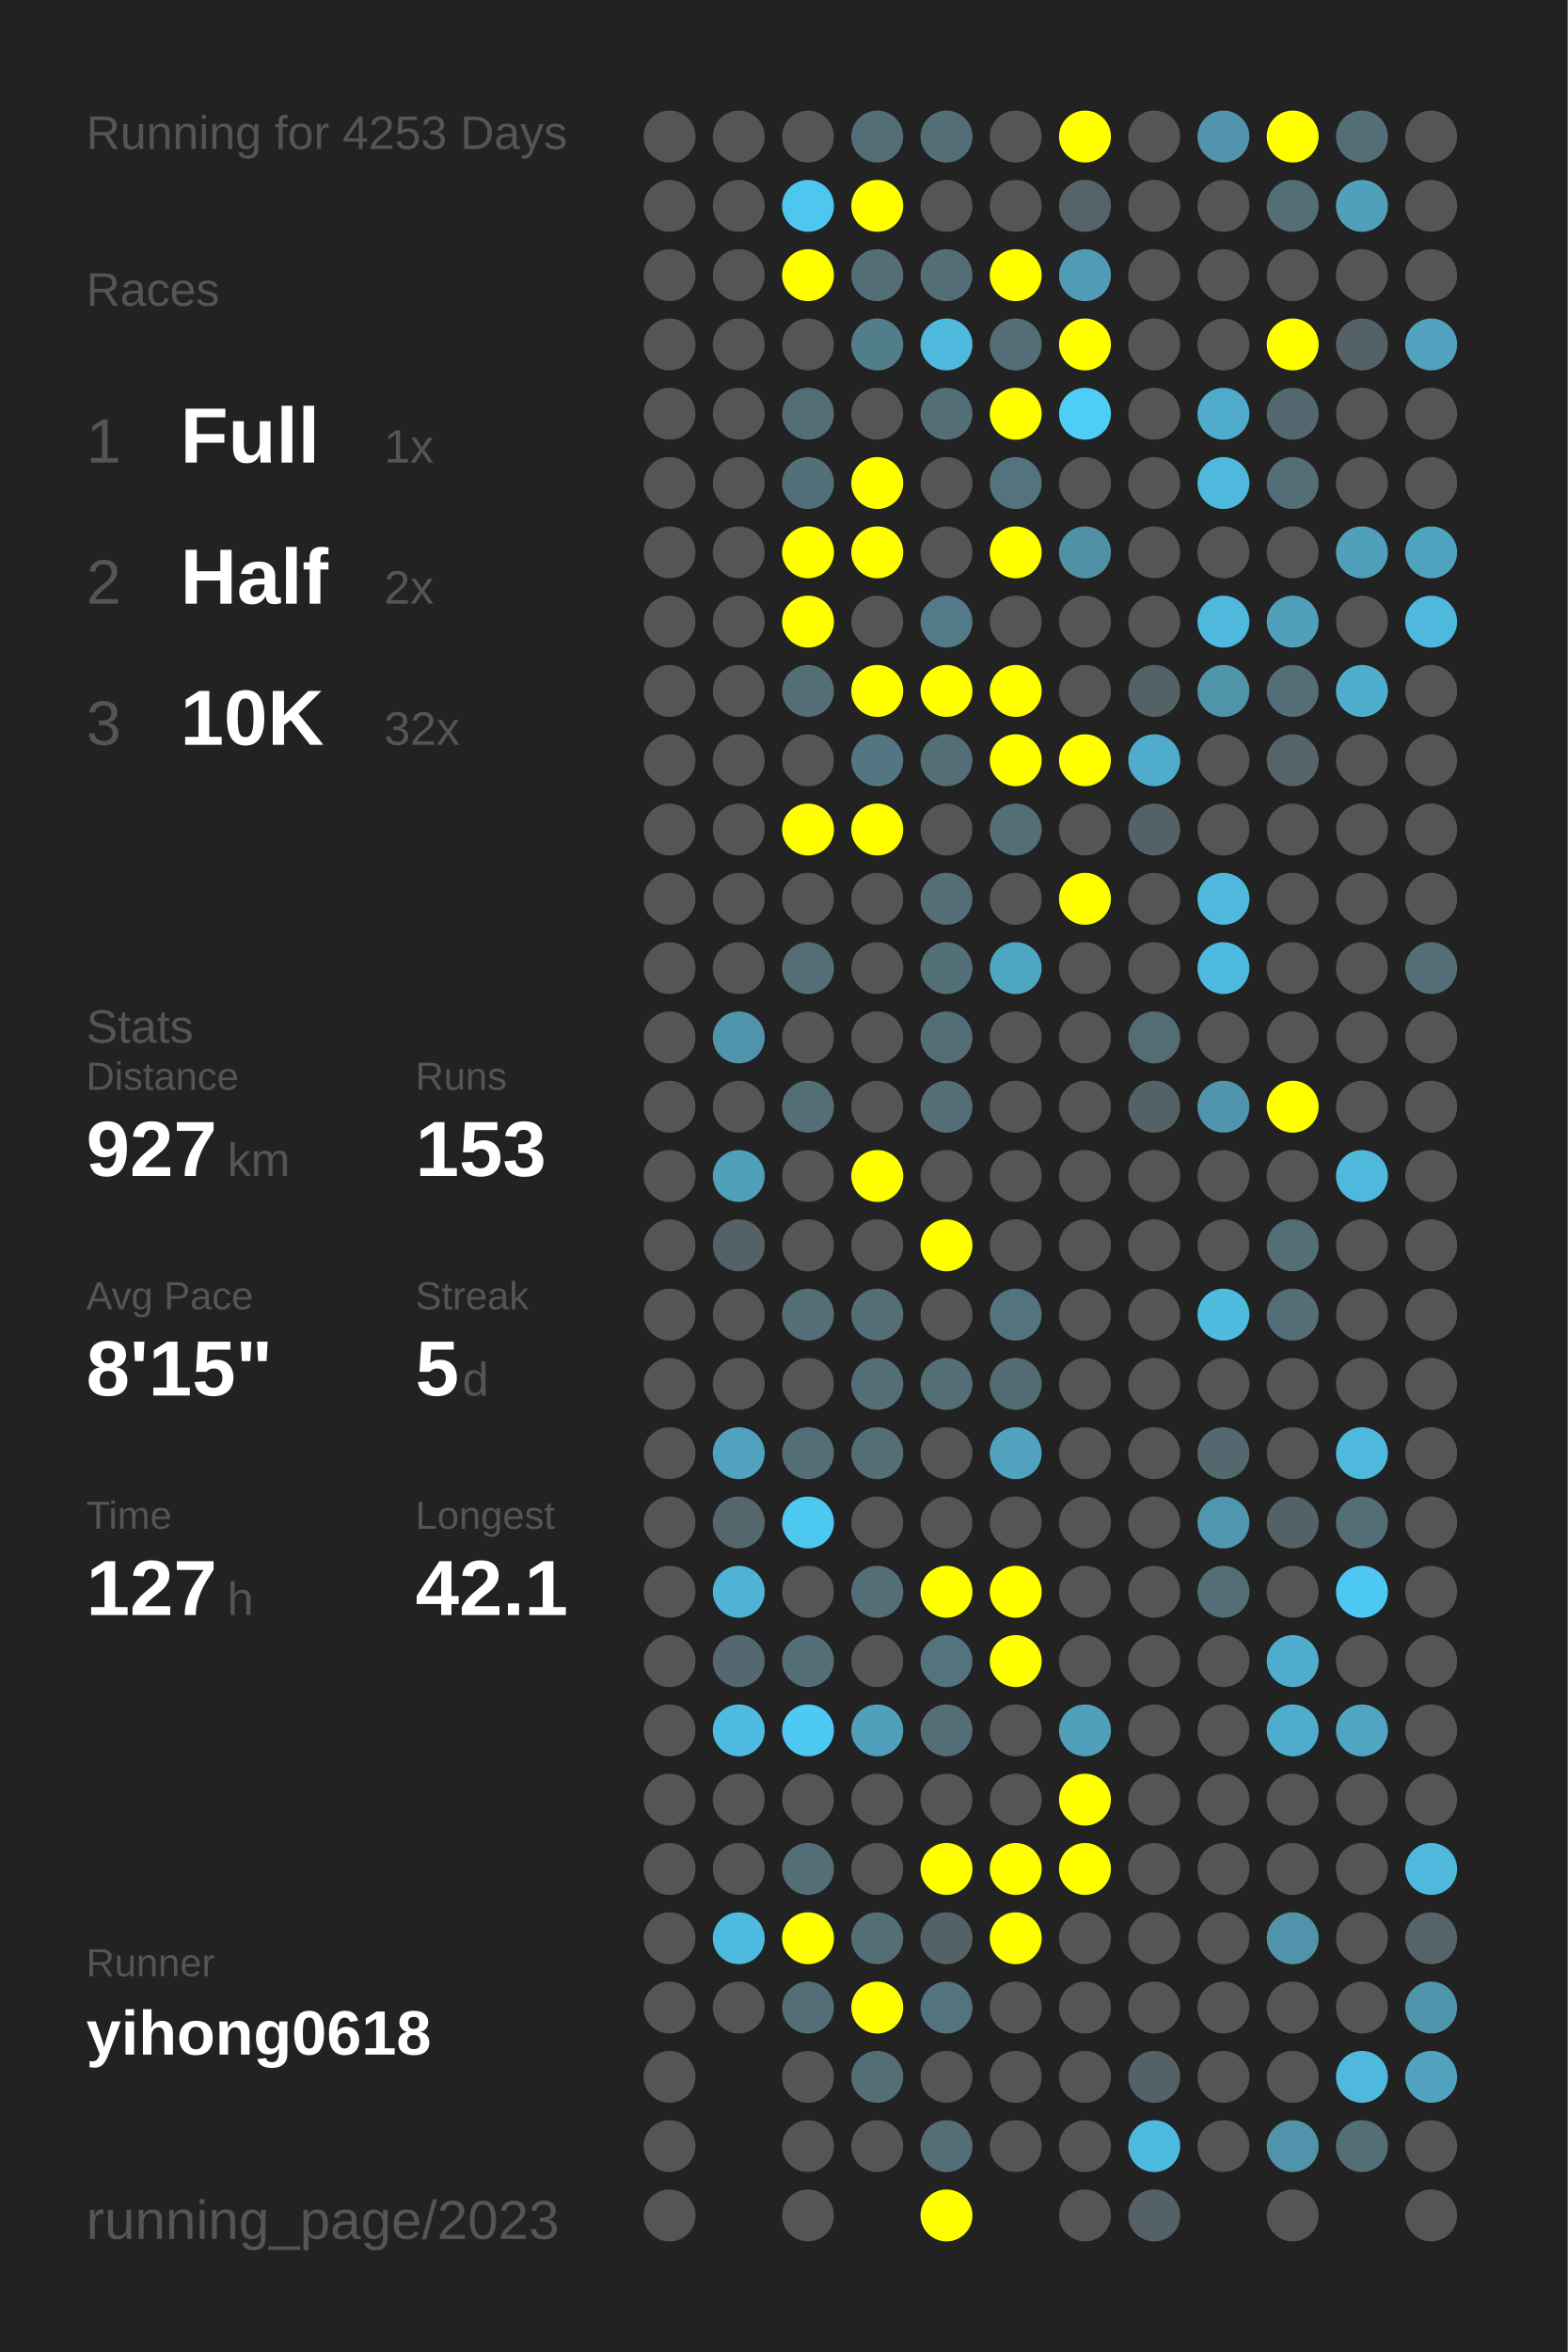
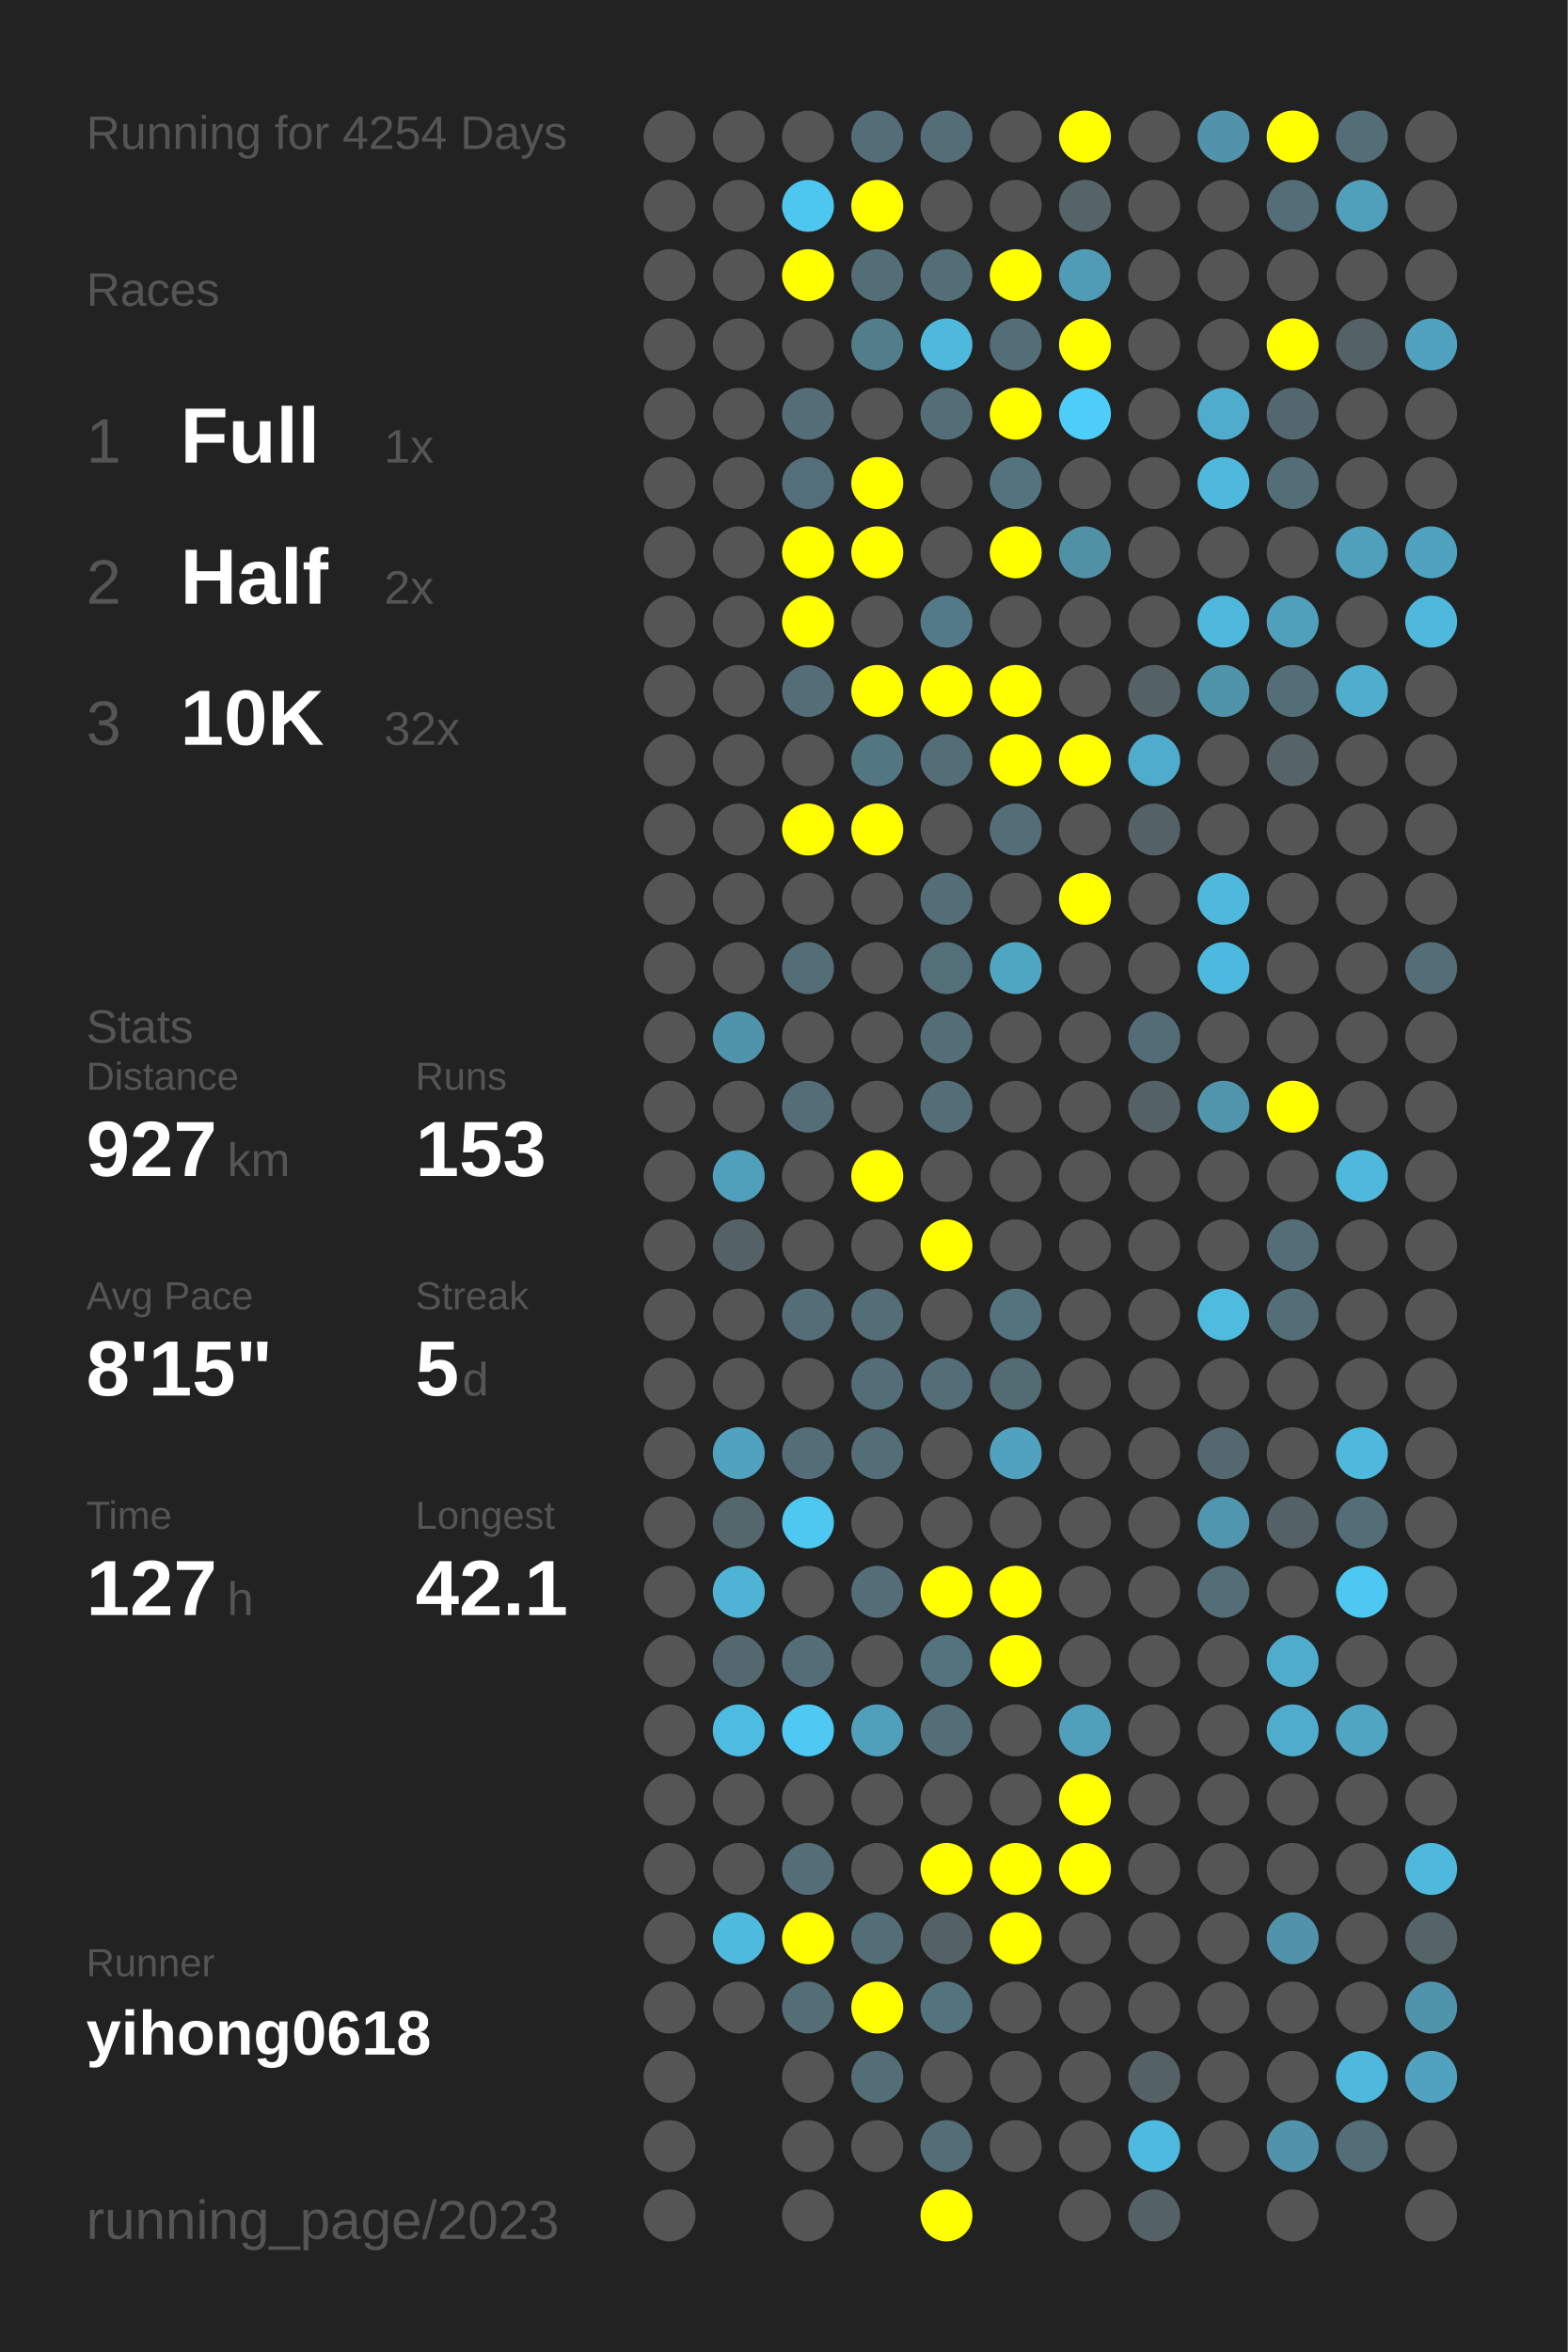
<svg xmlns="http://www.w3.org/2000/svg" baseProfile="full" height="300mm" version="1.1" viewBox="0,0,200,300" width="200mm">
  <defs />
  <rect fill="#222222" height="300" width="200" x="0" y="0" />
-   <text fill="#555555" style="font-size:6px; font-family:Arial;" x="11" y="19">Running for 4253 Days</text>
+   <text fill="#555555" style="font-size:6px; font-family:Arial;" x="11" y="19">Running for 4254 Days</text>
  <text fill="#555555" style="font-size:6px; font-family:Arial;" x="11" y="39">Races</text>
  <text fill="#555555" style="font-size:8px; font-family:Arial;" x="11" y="59">1</text>
  <text fill="#FFFFFF" style="font-size:10px; font-family:Arial; font-weight:bold;" x="23" y="59">Full</text>
  <text fill="#555555" style="font-size:6px; font-family:Arial;" x="49" y="59">1x</text>
  <text fill="#555555" style="font-size:8px; font-family:Arial;" x="11" y="77">2</text>
  <text fill="#FFFFFF" style="font-size:10px; font-family:Arial; font-weight:bold;" x="23" y="77">Half</text>
  <text fill="#555555" style="font-size:6px; font-family:Arial;" x="49" y="77">2x</text>
  <text fill="#555555" style="font-size:8px; font-family:Arial;" x="11" y="95">3</text>
  <text fill="#FFFFFF" style="font-size:10px; font-family:Arial; font-weight:bold;" x="23" y="95">10K</text>
  <text fill="#555555" style="font-size:6px; font-family:Arial;" x="49" y="95">32x</text>
  <text fill="#555555" style="font-size:6px; font-family:Arial;" x="11" y="133">Stats</text>
  <text fill="#555555" style="font-size:5px; font-family:Arial;" x="11" y="139">Distance</text>
  <text fill="#FFFFFF" style="font-size:10px; font-family:Arial; font-weight:bold;" x="11" y="150">927</text>
  <text fill="#555555" style="font-size:6px; font-family:Arial;" x="29" y="150">km</text>
  <text fill="#555555" style="font-size:5px; font-family:Arial;" x="53" y="139">Runs</text>
  <text fill="#FFFFFF" style="font-size:10px; font-family:Arial; font-weight:bold;" x="53" y="150">153</text>
  <text fill="#555555" style="font-size:5px; font-family:Arial;" x="11" y="167">Avg Pace</text>
  <text fill="#FFFFFF" style="font-size:10px; font-family:Arial; font-weight:bold;" x="11" y="178">8'15"</text>
  <text fill="#555555" style="font-size:5px; font-family:Arial;" x="53" y="167">Streak</text>
  <text fill="#FFFFFF" style="font-size:10px; font-family:Arial; font-weight:bold;" x="53" y="178">5</text>
  <text fill="#555555" style="font-size:6px; font-family:Arial;" x="59" y="178">d</text>
  <text fill="#555555" style="font-size:5px; font-family:Arial;" x="11" y="195">Time</text>
  <text fill="#FFFFFF" style="font-size:10px; font-family:Arial; font-weight:bold;" x="11" y="206">127</text>
  <text fill="#555555" style="font-size:6px; font-family:Arial;" x="29" y="206">h</text>
  <text fill="#555555" style="font-size:5px; font-family:Arial;" x="53" y="195">Longest</text>
  <text fill="#FFFFFF" style="font-size:10px; font-family:Arial; font-weight:bold;" x="53" y="206">42.1</text>
  <text fill="#555555" style="font-size:5px; font-family:Arial;" x="11" y="252.065">Runner</text>
  <text fill="#FFFFFF" style="font-size:8px; font-family:Arial; font-weight:bold;" x="11" y="262.065">yihong0618</text>
  <text fill="#555555" style="font-size:7px; font-family:Arial;" x="11" y="285.581">running_page/2023</text>
  <circle cx="85.417" cy="17.419" fill="#555555" r="3.312" />
  <circle cx="85.417" cy="26.258" fill="#555555" r="3.312" />
  <circle cx="85.417" cy="35.097" fill="#555555" r="3.312" />
  <circle cx="85.417" cy="43.935" fill="#555555" r="3.312" />
  <circle cx="85.417" cy="52.774" fill="#555555" r="3.312" />
  <circle cx="85.417" cy="61.613" fill="#555555" r="3.312" />
  <circle cx="85.417" cy="70.452" fill="#555555" r="3.312" />
  <circle cx="85.417" cy="79.29" fill="#555555" r="3.312" />
  <circle cx="85.417" cy="88.129" fill="#555555" r="3.312" />
  <circle cx="85.417" cy="96.968" fill="#555555" r="3.312" />
  <circle cx="85.417" cy="105.806" fill="#555555" r="3.312" />
  <circle cx="85.417" cy="114.645" fill="#555555" r="3.312" />
  <circle cx="85.417" cy="123.484" fill="#555555" r="3.312" />
  <circle cx="85.417" cy="132.323" fill="#555555" r="3.312" />
  <circle cx="85.417" cy="141.161" fill="#555555" r="3.312" />
  <circle cx="85.417" cy="150" fill="#555555" r="3.312" />
  <circle cx="85.417" cy="158.839" fill="#555555" r="3.312" />
  <circle cx="85.417" cy="167.677" fill="#555555" r="3.312" />
  <circle cx="85.417" cy="176.516" fill="#555555" r="3.312" />
  <circle cx="85.417" cy="185.355" fill="#555555" r="3.312" />
  <circle cx="85.417" cy="194.194" fill="#555555" r="3.312" />
  <circle cx="85.417" cy="203.032" fill="#555555" r="3.312" />
  <circle cx="85.417" cy="211.871" fill="#555555" r="3.312" />
  <circle cx="85.417" cy="220.71" fill="#555555" r="3.312" />
  <circle cx="85.417" cy="229.548" fill="#555555" r="3.312" />
  <circle cx="85.417" cy="238.387" fill="#555555" r="3.312" />
  <circle cx="85.417" cy="247.226" fill="#555555" r="3.312" />
  <circle cx="85.417" cy="256.065" fill="#555555" r="3.312" />
  <circle cx="85.417" cy="264.903" fill="#555555" r="3.312" />
  <circle cx="85.417" cy="273.742" fill="#555555" r="3.312" />
  <circle cx="85.417" cy="282.581" fill="#555555" r="3.312" />
  <circle cx="94.25" cy="17.419" fill="#555555" r="3.312" />
  <circle cx="94.25" cy="26.258" fill="#555555" r="3.312" />
  <circle cx="94.25" cy="35.097" fill="#555555" r="3.312" />
  <circle cx="94.25" cy="43.935" fill="#555555" r="3.312" />
  <circle cx="94.25" cy="52.774" fill="#555555" r="3.312" />
  <circle cx="94.25" cy="61.613" fill="#555555" r="3.312" />
  <circle cx="94.25" cy="70.452" fill="#555555" r="3.312" />
  <circle cx="94.25" cy="79.29" fill="#555555" r="3.312" />
  <circle cx="94.25" cy="88.129" fill="#555555" r="3.312" />
  <circle cx="94.25" cy="96.968" fill="#555555" r="3.312" />
  <circle cx="94.25" cy="105.806" fill="#555555" r="3.312" />
  <circle cx="94.25" cy="114.645" fill="#555555" r="3.312" />
  <circle cx="94.25" cy="123.484" fill="#555555" r="3.312" />
  <circle cx="94.25" cy="132.323" fill="#5094ab" r="3.312" />
  <circle cx="94.25" cy="141.161" fill="#555555" r="3.312" />
  <circle cx="94.25" cy="150" fill="#50a0bb" r="3.312" />
  <circle cx="94.25" cy="158.839" fill="#546166" r="3.312" />
  <circle cx="94.25" cy="167.677" fill="#555555" r="3.312" />
  <circle cx="94.25" cy="176.516" fill="#555555" r="3.312" />
  <circle cx="94.25" cy="185.355" fill="#50a2bf" r="3.312" />
  <circle cx="94.25" cy="194.194" fill="#53676d" r="3.312" />
  <circle cx="94.25" cy="203.032" fill="#4eb3d5" r="3.312" />
  <circle cx="94.25" cy="211.871" fill="#53686f" r="3.312" />
  <circle cx="94.25" cy="220.71" fill="#4ebce1" r="3.312" />
  <circle cx="94.25" cy="229.548" fill="#555555" r="3.312" />
  <circle cx="94.25" cy="238.387" fill="#555555" r="3.312" />
  <circle cx="94.25" cy="247.226" fill="#4ebade" r="3.312" />
  <circle cx="94.25" cy="256.065" fill="#555555" r="3.312" />
  <circle cx="103.083" cy="17.419" fill="#555555" r="3.312" />
  <circle cx="103.083" cy="26.258" fill="#4dc7f0" r="3.312" />
  <circle cx="103.083" cy="35.097" fill="#FFFF00" r="3.312" />
  <circle cx="103.083" cy="43.935" fill="#555555" r="3.312" />
  <circle cx="103.083" cy="52.774" fill="#536e77" r="3.312" />
  <circle cx="103.083" cy="61.613" fill="#536f79" r="3.312" />
  <circle cx="103.083" cy="70.452" fill="#FFFF00" r="3.312" />
  <circle cx="103.083" cy="79.29" fill="#FFFF00" r="3.312" />
  <circle cx="103.083" cy="88.129" fill="#536e77" r="3.312" />
  <circle cx="103.083" cy="96.968" fill="#555555" r="3.312" />
  <circle cx="103.083" cy="105.806" fill="#FFFF00" r="3.312" />
  <circle cx="103.083" cy="114.645" fill="#555555" r="3.312" />
  <circle cx="103.083" cy="123.484" fill="#536e77" r="3.312" />
  <circle cx="103.083" cy="132.323" fill="#555555" r="3.312" />
  <circle cx="103.083" cy="141.161" fill="#536e77" r="3.312" />
  <circle cx="103.083" cy="150" fill="#555555" r="3.312" />
  <circle cx="103.083" cy="158.839" fill="#555555" r="3.312" />
  <circle cx="103.083" cy="167.677" fill="#536e77" r="3.312" />
  <circle cx="103.083" cy="176.516" fill="#555555" r="3.312" />
  <circle cx="103.083" cy="185.355" fill="#536e77" r="3.312" />
  <circle cx="103.083" cy="194.194" fill="#4dc8f1" r="3.312" />
  <circle cx="103.083" cy="203.032" fill="#555555" r="3.312" />
  <circle cx="103.083" cy="211.871" fill="#536e77" r="3.312" />
  <circle cx="103.083" cy="220.71" fill="#4dc9f3" r="3.312" />
  <circle cx="103.083" cy="229.548" fill="#555555" r="3.312" />
  <circle cx="103.083" cy="238.387" fill="#536e77" r="3.312" />
  <circle cx="103.083" cy="247.226" fill="#FFFF00" r="3.312" />
  <circle cx="103.083" cy="256.065" fill="#536e77" r="3.312" />
  <circle cx="103.083" cy="264.903" fill="#555555" r="3.312" />
  <circle cx="103.083" cy="273.742" fill="#555555" r="3.312" />
  <circle cx="103.083" cy="282.581" fill="#555555" r="3.312" />
  <circle cx="111.917" cy="17.419" fill="#536e77" r="3.312" />
  <circle cx="111.917" cy="26.258" fill="#FFFF00" r="3.312" />
  <circle cx="111.917" cy="35.097" fill="#536e77" r="3.312" />
  <circle cx="111.917" cy="43.935" fill="#527d8b" r="3.312" />
  <circle cx="111.917" cy="52.774" fill="#555555" r="3.312" />
  <circle cx="111.917" cy="61.613" fill="#FFFF00" r="3.312" />
  <circle cx="111.917" cy="70.452" fill="#FFFF00" r="3.312" />
  <circle cx="111.917" cy="79.29" fill="#555555" r="3.312" />
  <circle cx="111.917" cy="88.129" fill="#FFFF00" r="3.312" />
  <circle cx="111.917" cy="96.968" fill="#527682" r="3.312" />
  <circle cx="111.917" cy="105.806" fill="#FFFF00" r="3.312" />
  <circle cx="111.917" cy="114.645" fill="#555555" r="3.312" />
  <circle cx="111.917" cy="123.484" fill="#555555" r="3.312" />
  <circle cx="111.917" cy="132.323" fill="#555555" r="3.312" />
  <circle cx="111.917" cy="141.161" fill="#555555" r="3.312" />
  <circle cx="111.917" cy="150" fill="#FFFF00" r="3.312" />
  <circle cx="111.917" cy="158.839" fill="#555555" r="3.312" />
  <circle cx="111.917" cy="167.677" fill="#536e77" r="3.312" />
  <circle cx="111.917" cy="176.516" fill="#536e77" r="3.312" />
  <circle cx="111.917" cy="185.355" fill="#536e77" r="3.312" />
  <circle cx="111.917" cy="194.194" fill="#555555" r="3.312" />
  <circle cx="111.917" cy="203.032" fill="#536e77" r="3.312" />
  <circle cx="111.917" cy="211.871" fill="#555555" r="3.312" />
  <circle cx="111.917" cy="220.71" fill="#50a0bb" r="3.312" />
  <circle cx="111.917" cy="229.548" fill="#555555" r="3.312" />
  <circle cx="111.917" cy="238.387" fill="#555555" r="3.312" />
  <circle cx="111.917" cy="247.226" fill="#536e77" r="3.312" />
  <circle cx="111.917" cy="256.065" fill="#FFFF00" r="3.312" />
  <circle cx="111.917" cy="264.903" fill="#536e77" r="3.312" />
  <circle cx="111.917" cy="273.742" fill="#555555" r="3.312" />
  <circle cx="120.75" cy="17.419" fill="#536e77" r="3.312" />
  <circle cx="120.75" cy="26.258" fill="#555555" r="3.312" />
  <circle cx="120.75" cy="35.097" fill="#536e77" r="3.312" />
  <circle cx="120.75" cy="43.935" fill="#4eb9dd" r="3.312" />
  <circle cx="120.75" cy="52.774" fill="#536e77" r="3.312" />
  <circle cx="120.75" cy="61.613" fill="#555555" r="3.312" />
  <circle cx="120.75" cy="70.452" fill="#555555" r="3.312" />
  <circle cx="120.75" cy="79.29" fill="#527a88" r="3.312" />
  <circle cx="120.75" cy="88.129" fill="#FFFF00" r="3.312" />
  <circle cx="120.75" cy="96.968" fill="#536e77" r="3.312" />
  <circle cx="120.75" cy="105.806" fill="#555555" r="3.312" />
  <circle cx="120.75" cy="114.645" fill="#536e77" r="3.312" />
  <circle cx="120.75" cy="123.484" fill="#536f78" r="3.312" />
  <circle cx="120.75" cy="132.323" fill="#536e77" r="3.312" />
  <circle cx="120.75" cy="141.161" fill="#536e77" r="3.312" />
  <circle cx="120.75" cy="150" fill="#555555" r="3.312" />
  <circle cx="120.75" cy="158.839" fill="#FFFF00" r="3.312" />
  <circle cx="120.75" cy="167.677" fill="#555555" r="3.312" />
  <circle cx="120.75" cy="176.516" fill="#536e77" r="3.312" />
  <circle cx="120.75" cy="185.355" fill="#555555" r="3.312" />
  <circle cx="120.75" cy="194.194" fill="#555555" r="3.312" />
  <circle cx="120.75" cy="203.032" fill="#FFFF00" r="3.312" />
  <circle cx="120.75" cy="211.871" fill="#53747f" r="3.312" />
  <circle cx="120.75" cy="220.71" fill="#536e77" r="3.312" />
  <circle cx="120.75" cy="229.548" fill="#555555" r="3.312" />
  <circle cx="120.75" cy="238.387" fill="#FFFF00" r="3.312" />
  <circle cx="120.75" cy="247.226" fill="#546267" r="3.312" />
  <circle cx="120.75" cy="256.065" fill="#53747f" r="3.312" />
  <circle cx="120.75" cy="264.903" fill="#555555" r="3.312" />
  <circle cx="120.75" cy="273.742" fill="#536e77" r="3.312" />
  <circle cx="120.75" cy="282.581" fill="#FFFF00" r="3.312" />
  <circle cx="129.583" cy="17.419" fill="#555555" r="3.312" />
  <circle cx="129.583" cy="26.258" fill="#555555" r="3.312" />
  <circle cx="129.583" cy="35.097" fill="#FFFF00" r="3.312" />
  <circle cx="129.583" cy="43.935" fill="#536e77" r="3.312" />
  <circle cx="129.583" cy="52.774" fill="#FFFF00" r="3.312" />
  <circle cx="129.583" cy="61.613" fill="#53747f" r="3.312" />
  <circle cx="129.583" cy="70.452" fill="#FFFF00" r="3.312" />
  <circle cx="129.583" cy="79.29" fill="#555555" r="3.312" />
  <circle cx="129.583" cy="88.129" fill="#FFFF00" r="3.312" />
  <circle cx="129.583" cy="96.968" fill="#FFFF00" r="3.312" />
  <circle cx="129.583" cy="105.806" fill="#536e77" r="3.312" />
  <circle cx="129.583" cy="114.645" fill="#555555" r="3.312" />
  <circle cx="129.583" cy="123.484" fill="#4fa6c3" r="3.312" />
  <circle cx="129.583" cy="132.323" fill="#555555" r="3.312" />
  <circle cx="129.583" cy="141.161" fill="#555555" r="3.312" />
  <circle cx="129.583" cy="150" fill="#555555" r="3.312" />
  <circle cx="129.583" cy="158.839" fill="#555555" r="3.312" />
  <circle cx="129.583" cy="167.677" fill="#53747f" r="3.312" />
  <circle cx="129.583" cy="176.516" fill="#536b73" r="3.312" />
  <circle cx="129.583" cy="185.355" fill="#50a2be" r="3.312" />
  <circle cx="129.583" cy="194.194" fill="#555555" r="3.312" />
  <circle cx="129.583" cy="203.032" fill="#FFFF00" r="3.312" />
  <circle cx="129.583" cy="211.871" fill="#FFFF00" r="3.312" />
  <circle cx="129.583" cy="220.71" fill="#555555" r="3.312" />
  <circle cx="129.583" cy="229.548" fill="#555555" r="3.312" />
  <circle cx="129.583" cy="238.387" fill="#FFFF00" r="3.312" />
  <circle cx="129.583" cy="247.226" fill="#FFFF00" r="3.312" />
  <circle cx="129.583" cy="256.065" fill="#555555" r="3.312" />
  <circle cx="129.583" cy="264.903" fill="#555555" r="3.312" />
  <circle cx="129.583" cy="273.742" fill="#555555" r="3.312" />
  <circle cx="138.417" cy="17.419" fill="#FFFF00" r="3.312" />
  <circle cx="138.417" cy="26.258" fill="#546469" r="3.312" />
  <circle cx="138.417" cy="35.097" fill="#509cb6" r="3.312" />
  <circle cx="138.417" cy="43.935" fill="#FFFF00" r="3.312" />
  <circle cx="138.417" cy="52.774" fill="#4dcdf8" r="3.312" />
  <circle cx="138.417" cy="61.613" fill="#555555" r="3.312" />
  <circle cx="138.417" cy="70.452" fill="#5191a6" r="3.312" />
  <circle cx="138.417" cy="79.29" fill="#555555" r="3.312" />
  <circle cx="138.417" cy="88.129" fill="#555555" r="3.312" />
  <circle cx="138.417" cy="96.968" fill="#FFFF00" r="3.312" />
  <circle cx="138.417" cy="105.806" fill="#555555" r="3.312" />
  <circle cx="138.417" cy="114.645" fill="#FFFF00" r="3.312" />
  <circle cx="138.417" cy="123.484" fill="#555555" r="3.312" />
  <circle cx="138.417" cy="132.323" fill="#555555" r="3.312" />
  <circle cx="138.417" cy="141.161" fill="#555555" r="3.312" />
  <circle cx="138.417" cy="150" fill="#555555" r="3.312" />
  <circle cx="138.417" cy="158.839" fill="#555555" r="3.312" />
  <circle cx="138.417" cy="167.677" fill="#555555" r="3.312" />
  <circle cx="138.417" cy="176.516" fill="#555555" r="3.312" />
  <circle cx="138.417" cy="185.355" fill="#555555" r="3.312" />
  <circle cx="138.417" cy="194.194" fill="#555555" r="3.312" />
  <circle cx="138.417" cy="203.032" fill="#555555" r="3.312" />
  <circle cx="138.417" cy="211.871" fill="#555555" r="3.312" />
  <circle cx="138.417" cy="220.71" fill="#50a0bb" r="3.312" />
  <circle cx="138.417" cy="229.548" fill="#FFFF00" r="3.312" />
  <circle cx="138.417" cy="238.387" fill="#FFFF00" r="3.312" />
  <circle cx="138.417" cy="247.226" fill="#555555" r="3.312" />
  <circle cx="138.417" cy="256.065" fill="#555555" r="3.312" />
  <circle cx="138.417" cy="264.903" fill="#555555" r="3.312" />
  <circle cx="138.417" cy="273.742" fill="#555555" r="3.312" />
  <circle cx="138.417" cy="282.581" fill="#555555" r="3.312" />
  <circle cx="147.25" cy="17.419" fill="#555555" r="3.312" />
  <circle cx="147.25" cy="26.258" fill="#555555" r="3.312" />
  <circle cx="147.25" cy="35.097" fill="#555555" r="3.312" />
  <circle cx="147.25" cy="43.935" fill="#555555" r="3.312" />
  <circle cx="147.25" cy="52.774" fill="#555555" r="3.312" />
  <circle cx="147.25" cy="61.613" fill="#555555" r="3.312" />
  <circle cx="147.25" cy="70.452" fill="#555555" r="3.312" />
  <circle cx="147.25" cy="79.29" fill="#555555" r="3.312" />
  <circle cx="147.25" cy="88.129" fill="#546267" r="3.312" />
  <circle cx="147.25" cy="96.968" fill="#4faccc" r="3.312" />
  <circle cx="147.25" cy="105.806" fill="#546166" r="3.312" />
  <circle cx="147.25" cy="114.645" fill="#555555" r="3.312" />
  <circle cx="147.25" cy="123.484" fill="#555555" r="3.312" />
  <circle cx="147.25" cy="132.323" fill="#536c75" r="3.312" />
  <circle cx="147.25" cy="141.161" fill="#546166" r="3.312" />
  <circle cx="147.25" cy="150" fill="#555555" r="3.312" />
  <circle cx="147.25" cy="158.839" fill="#555555" r="3.312" />
  <circle cx="147.25" cy="167.677" fill="#555555" r="3.312" />
  <circle cx="147.25" cy="176.516" fill="#555555" r="3.312" />
  <circle cx="147.25" cy="185.355" fill="#555555" r="3.312" />
  <circle cx="147.25" cy="194.194" fill="#555555" r="3.312" />
  <circle cx="147.25" cy="203.032" fill="#555555" r="3.312" />
  <circle cx="147.25" cy="211.871" fill="#555555" r="3.312" />
  <circle cx="147.25" cy="220.71" fill="#555555" r="3.312" />
  <circle cx="147.25" cy="229.548" fill="#555555" r="3.312" />
  <circle cx="147.25" cy="238.387" fill="#555555" r="3.312" />
  <circle cx="147.25" cy="247.226" fill="#555555" r="3.312" />
  <circle cx="147.25" cy="256.065" fill="#555555" r="3.312" />
  <circle cx="147.25" cy="264.903" fill="#546166" r="3.312" />
  <circle cx="147.25" cy="273.742" fill="#4ebadf" r="3.312" />
  <circle cx="147.25" cy="282.581" fill="#546267" r="3.312" />
  <circle cx="156.083" cy="17.419" fill="#5093aa" r="3.312" />
  <circle cx="156.083" cy="26.258" fill="#555555" r="3.312" />
  <circle cx="156.083" cy="35.097" fill="#555555" r="3.312" />
  <circle cx="156.083" cy="43.935" fill="#555555" r="3.312" />
  <circle cx="156.083" cy="52.774" fill="#4faccc" r="3.312" />
  <circle cx="156.083" cy="61.613" fill="#4eb9dd" r="3.312" />
  <circle cx="156.083" cy="70.452" fill="#555555" r="3.312" />
  <circle cx="156.083" cy="79.29" fill="#4eb9dd" r="3.312" />
  <circle cx="156.083" cy="88.129" fill="#5094aa" r="3.312" />
  <circle cx="156.083" cy="96.968" fill="#555555" r="3.312" />
  <circle cx="156.083" cy="105.806" fill="#555555" r="3.312" />
  <circle cx="156.083" cy="114.645" fill="#4eb9dd" r="3.312" />
  <circle cx="156.083" cy="123.484" fill="#4eb9de" r="3.312" />
  <circle cx="156.083" cy="132.323" fill="#555555" r="3.312" />
  <circle cx="156.083" cy="141.161" fill="#5095ac" r="3.312" />
  <circle cx="156.083" cy="150" fill="#555555" r="3.312" />
  <circle cx="156.083" cy="158.839" fill="#555555" r="3.312" />
  <circle cx="156.083" cy="167.677" fill="#4ebbdf" r="3.312" />
  <circle cx="156.083" cy="176.516" fill="#555555" r="3.312" />
  <circle cx="156.083" cy="185.355" fill="#53686f" r="3.312" />
  <circle cx="156.083" cy="194.194" fill="#5096ae" r="3.312" />
  <circle cx="156.083" cy="203.032" fill="#536e77" r="3.312" />
  <circle cx="156.083" cy="211.871" fill="#555555" r="3.312" />
  <circle cx="156.083" cy="220.71" fill="#555555" r="3.312" />
  <circle cx="156.083" cy="229.548" fill="#555555" r="3.312" />
  <circle cx="156.083" cy="238.387" fill="#555555" r="3.312" />
  <circle cx="156.083" cy="247.226" fill="#555555" r="3.312" />
  <circle cx="156.083" cy="256.065" fill="#555555" r="3.312" />
  <circle cx="156.083" cy="264.903" fill="#555555" r="3.312" />
  <circle cx="156.083" cy="273.742" fill="#555555" r="3.312" />
  <circle cx="164.917" cy="17.419" fill="#FFFF00" r="3.312" />
  <circle cx="164.917" cy="26.258" fill="#536e77" r="3.312" />
  <circle cx="164.917" cy="35.097" fill="#555555" r="3.312" />
  <circle cx="164.917" cy="43.935" fill="#FFFF00" r="3.312" />
  <circle cx="164.917" cy="52.774" fill="#53676e" r="3.312" />
  <circle cx="164.917" cy="61.613" fill="#536e77" r="3.312" />
  <circle cx="164.917" cy="70.452" fill="#555555" r="3.312" />
  <circle cx="164.917" cy="79.29" fill="#50a0bb" r="3.312" />
  <circle cx="164.917" cy="88.129" fill="#536e77" r="3.312" />
  <circle cx="164.917" cy="96.968" fill="#546469" r="3.312" />
  <circle cx="164.917" cy="105.806" fill="#555555" r="3.312" />
  <circle cx="164.917" cy="114.645" fill="#555555" r="3.312" />
  <circle cx="164.917" cy="123.484" fill="#555555" r="3.312" />
  <circle cx="164.917" cy="132.323" fill="#555555" r="3.312" />
  <circle cx="164.917" cy="141.161" fill="#FFFF00" r="3.312" />
  <circle cx="164.917" cy="150" fill="#555555" r="3.312" />
  <circle cx="164.917" cy="158.839" fill="#536e77" r="3.312" />
  <circle cx="164.917" cy="167.677" fill="#536e77" r="3.312" />
  <circle cx="164.917" cy="176.516" fill="#555555" r="3.312" />
  <circle cx="164.917" cy="185.355" fill="#555555" r="3.312" />
  <circle cx="164.917" cy="194.194" fill="#546166" r="3.312" />
  <circle cx="164.917" cy="203.032" fill="#555555" r="3.312" />
  <circle cx="164.917" cy="211.871" fill="#4faccc" r="3.312" />
  <circle cx="164.917" cy="220.71" fill="#4faccc" r="3.312" />
  <circle cx="164.917" cy="229.548" fill="#555555" r="3.312" />
  <circle cx="164.917" cy="238.387" fill="#555555" r="3.312" />
  <circle cx="164.917" cy="247.226" fill="#5093aa" r="3.312" />
  <circle cx="164.917" cy="256.065" fill="#555555" r="3.312" />
  <circle cx="164.917" cy="264.903" fill="#555555" r="3.312" />
  <circle cx="164.917" cy="273.742" fill="#5093aa" r="3.312" />
  <circle cx="164.917" cy="282.581" fill="#555555" r="3.312" />
  <circle cx="173.75" cy="17.419" fill="#536e77" r="3.312" />
  <circle cx="173.75" cy="26.258" fill="#50a0bb" r="3.312" />
  <circle cx="173.75" cy="35.097" fill="#555555" r="3.312" />
  <circle cx="173.75" cy="43.935" fill="#546166" r="3.312" />
  <circle cx="173.75" cy="52.774" fill="#555555" r="3.312" />
  <circle cx="173.75" cy="61.613" fill="#555555" r="3.312" />
  <circle cx="173.75" cy="70.452" fill="#50a0bc" r="3.312" />
  <circle cx="173.75" cy="79.29" fill="#555555" r="3.312" />
  <circle cx="173.75" cy="88.129" fill="#4fadcd" r="3.312" />
  <circle cx="173.75" cy="96.968" fill="#555555" r="3.312" />
  <circle cx="173.75" cy="105.806" fill="#555555" r="3.312" />
  <circle cx="173.75" cy="114.645" fill="#555555" r="3.312" />
  <circle cx="173.75" cy="123.484" fill="#555555" r="3.312" />
  <circle cx="173.75" cy="132.323" fill="#555555" r="3.312" />
  <circle cx="173.75" cy="141.161" fill="#555555" r="3.312" />
  <circle cx="173.75" cy="150" fill="#4eb9dd" r="3.312" />
  <circle cx="173.75" cy="158.839" fill="#555555" r="3.312" />
  <circle cx="173.75" cy="167.677" fill="#555555" r="3.312" />
  <circle cx="173.75" cy="176.516" fill="#555555" r="3.312" />
  <circle cx="173.75" cy="185.355" fill="#4eb9dd" r="3.312" />
  <circle cx="173.75" cy="194.194" fill="#536e77" r="3.312" />
  <circle cx="173.75" cy="203.032" fill="#4dc8f2" r="3.312" />
  <circle cx="173.75" cy="211.871" fill="#555555" r="3.312" />
  <circle cx="173.75" cy="220.71" fill="#4fa5c2" r="3.312" />
  <circle cx="173.75" cy="229.548" fill="#555555" r="3.312" />
  <circle cx="173.75" cy="238.387" fill="#555555" r="3.312" />
  <circle cx="173.75" cy="247.226" fill="#555555" r="3.312" />
  <circle cx="173.75" cy="256.065" fill="#555555" r="3.312" />
  <circle cx="173.75" cy="264.903" fill="#4eb9dd" r="3.312" />
  <circle cx="173.75" cy="273.742" fill="#536e77" r="3.312" />
  <circle cx="182.583" cy="17.419" fill="#555555" r="3.312" />
  <circle cx="182.583" cy="26.258" fill="#555555" r="3.312" />
  <circle cx="182.583" cy="35.097" fill="#555555" r="3.312" />
  <circle cx="182.583" cy="43.935" fill="#50a2be" r="3.312" />
  <circle cx="182.583" cy="52.774" fill="#555555" r="3.312" />
  <circle cx="182.583" cy="61.613" fill="#555555" r="3.312" />
  <circle cx="182.583" cy="70.452" fill="#4fa3bf" r="3.312" />
  <circle cx="182.583" cy="79.29" fill="#4eb9dd" r="3.312" />
  <circle cx="182.583" cy="88.129" fill="#555555" r="3.312" />
  <circle cx="182.583" cy="96.968" fill="#555555" r="3.312" />
  <circle cx="182.583" cy="105.806" fill="#555555" r="3.312" />
  <circle cx="182.583" cy="114.645" fill="#555555" r="3.312" />
  <circle cx="182.583" cy="123.484" fill="#536e77" r="3.312" />
  <circle cx="182.583" cy="132.323" fill="#555555" r="3.312" />
  <circle cx="182.583" cy="141.161" fill="#555555" r="3.312" />
  <circle cx="182.583" cy="150" fill="#555555" r="3.312" />
  <circle cx="182.583" cy="158.839" fill="#555555" r="3.312" />
  <circle cx="182.583" cy="167.677" fill="#555555" r="3.312" />
  <circle cx="182.583" cy="176.516" fill="#555555" r="3.312" />
  <circle cx="182.583" cy="185.355" fill="#555555" r="3.312" />
  <circle cx="182.583" cy="194.194" fill="#555555" r="3.312" />
  <circle cx="182.583" cy="203.032" fill="#555555" r="3.312" />
  <circle cx="182.583" cy="211.871" fill="#555555" r="3.312" />
  <circle cx="182.583" cy="220.71" fill="#555555" r="3.312" />
  <circle cx="182.583" cy="229.548" fill="#555555" r="3.312" />
  <circle cx="182.583" cy="238.387" fill="#4eb9dd" r="3.312" />
  <circle cx="182.583" cy="247.226" fill="#546469" r="3.312" />
  <circle cx="182.583" cy="256.065" fill="#5094ab" r="3.312" />
  <circle cx="182.583" cy="264.903" fill="#50a2be" r="3.312" />
  <circle cx="182.583" cy="273.742" fill="#555555" r="3.312" />
  <circle cx="182.583" cy="282.581" fill="#555555" r="3.312" />
</svg>
